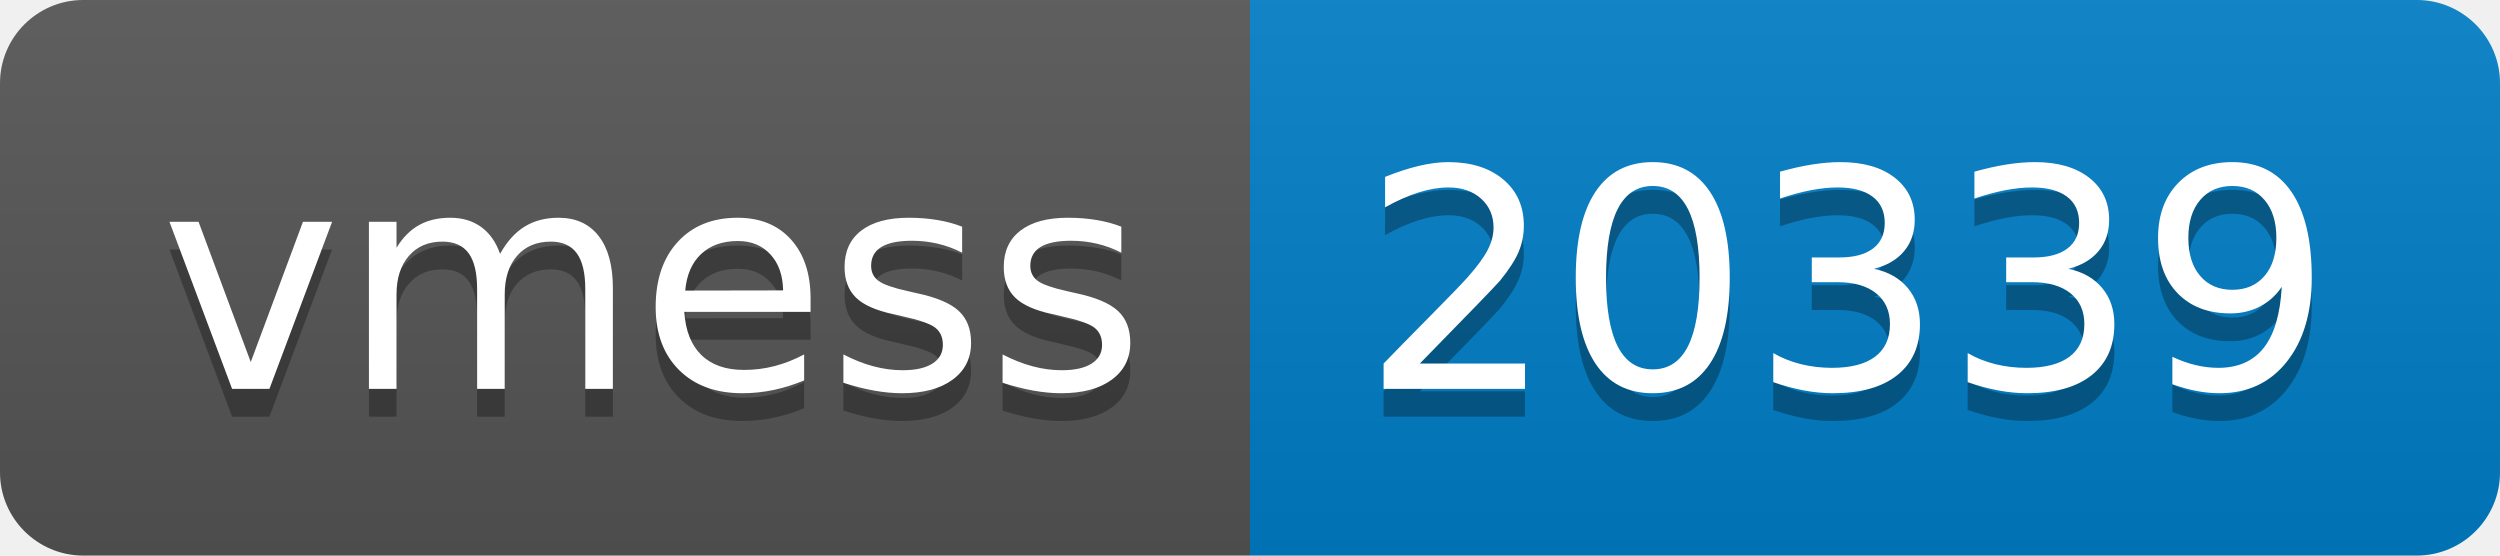
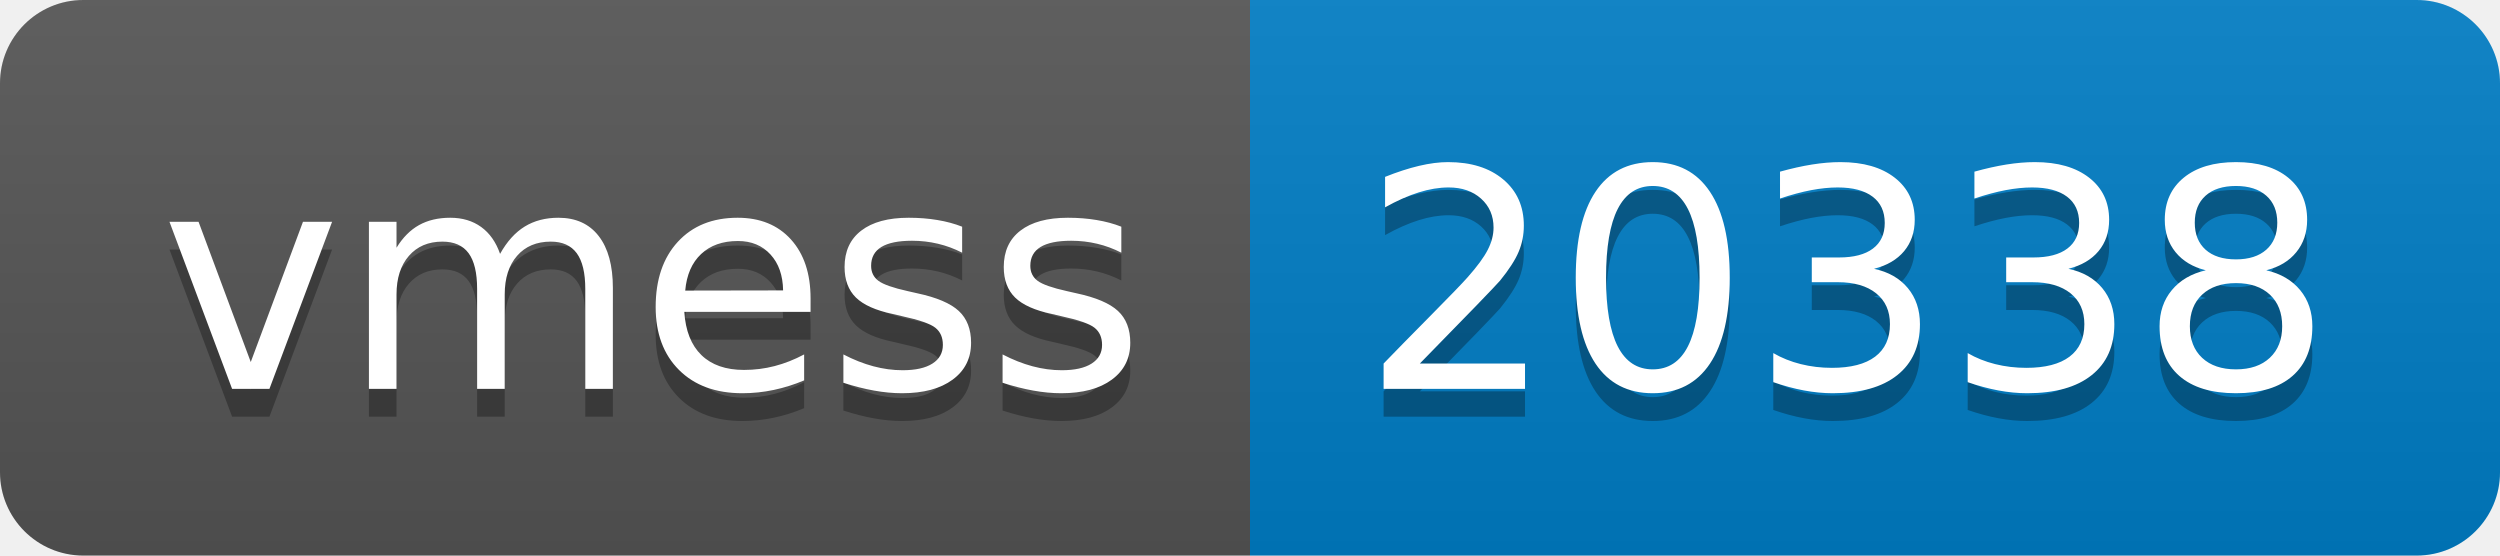
- <svg xmlns="http://www.w3.org/2000/svg" width="90" height="20" role="img" aria-label="vmess: 20339">
+ <svg xmlns="http://www.w3.org/2000/svg" width="90" height="20" role="img" aria-label="vmess: 20338">
  <linearGradient id="s" x2="0" y2="100%">
    <stop offset="0" stop-color="#bbb" stop-opacity=".1" />
    <stop offset="1" stop-opacity=".1" />
  </linearGradient>
  <clipPath id="r">
    <rect width="90" height="20" rx="3" fill="#fff" />
  </clipPath>
  <g clip-path="url(#r)">
    <rect width="45" height="20" fill="#555" />
    <rect x="45" width="45" height="20" fill="#007ec6" />
    <rect width="90" height="20" fill="url(#s)" />
  </g>
  <g fill="#fff" text-anchor="middle" font-family="Verdana,Geneva,DejaVu Sans,sans-serif" text-rendering="geometricPrecision" font-size="110">
    <text aria-hidden="true" x="235" y="150" fill="#010101" fill-opacity=".3" transform="scale(.1)" textLength="350">vmess</text>
    <text x="235" y="140" transform="scale(.1)" fill="#fff" textLength="350">vmess</text>
-     <text aria-hidden="true" x="665" y="150" fill="#010101" fill-opacity=".3" transform="scale(.1)" textLength="350">20339</text>
-     <text x="665" y="140" transform="scale(.1)" fill="#fff" textLength="350">20339</text>
+     <text aria-hidden="true" x="665" y="150" fill="#010101" fill-opacity=".3" transform="scale(.1)" textLength="350">20338</text>
+     <text x="665" y="140" transform="scale(.1)" fill="#fff" textLength="350">20338</text>
  </g>
</svg>
